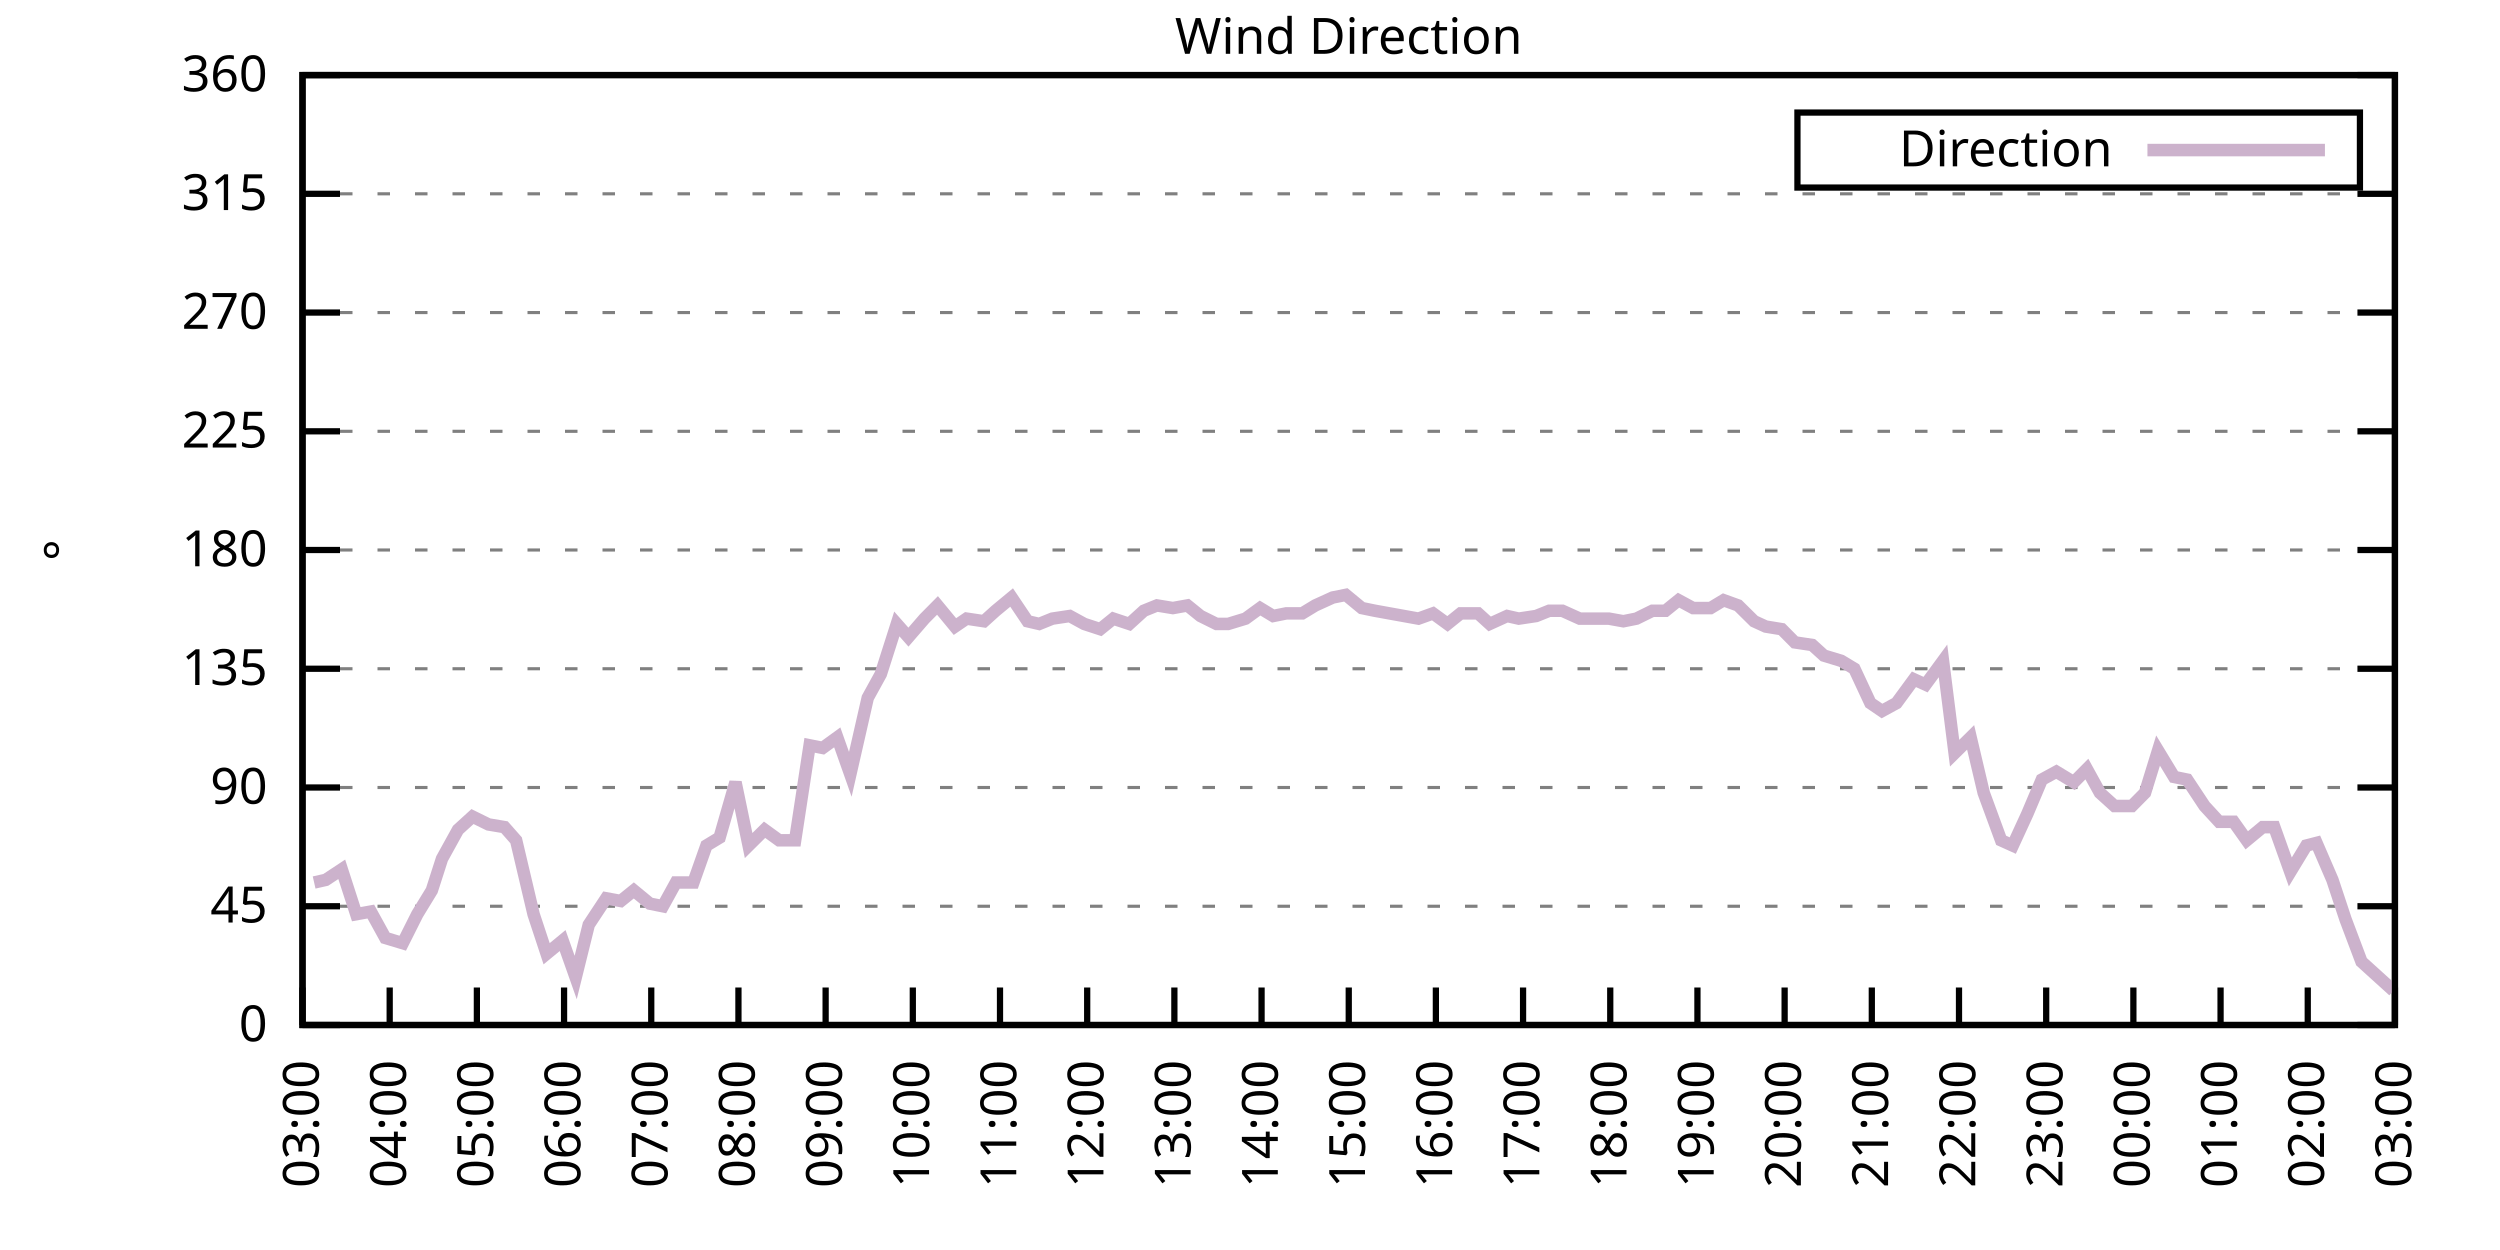
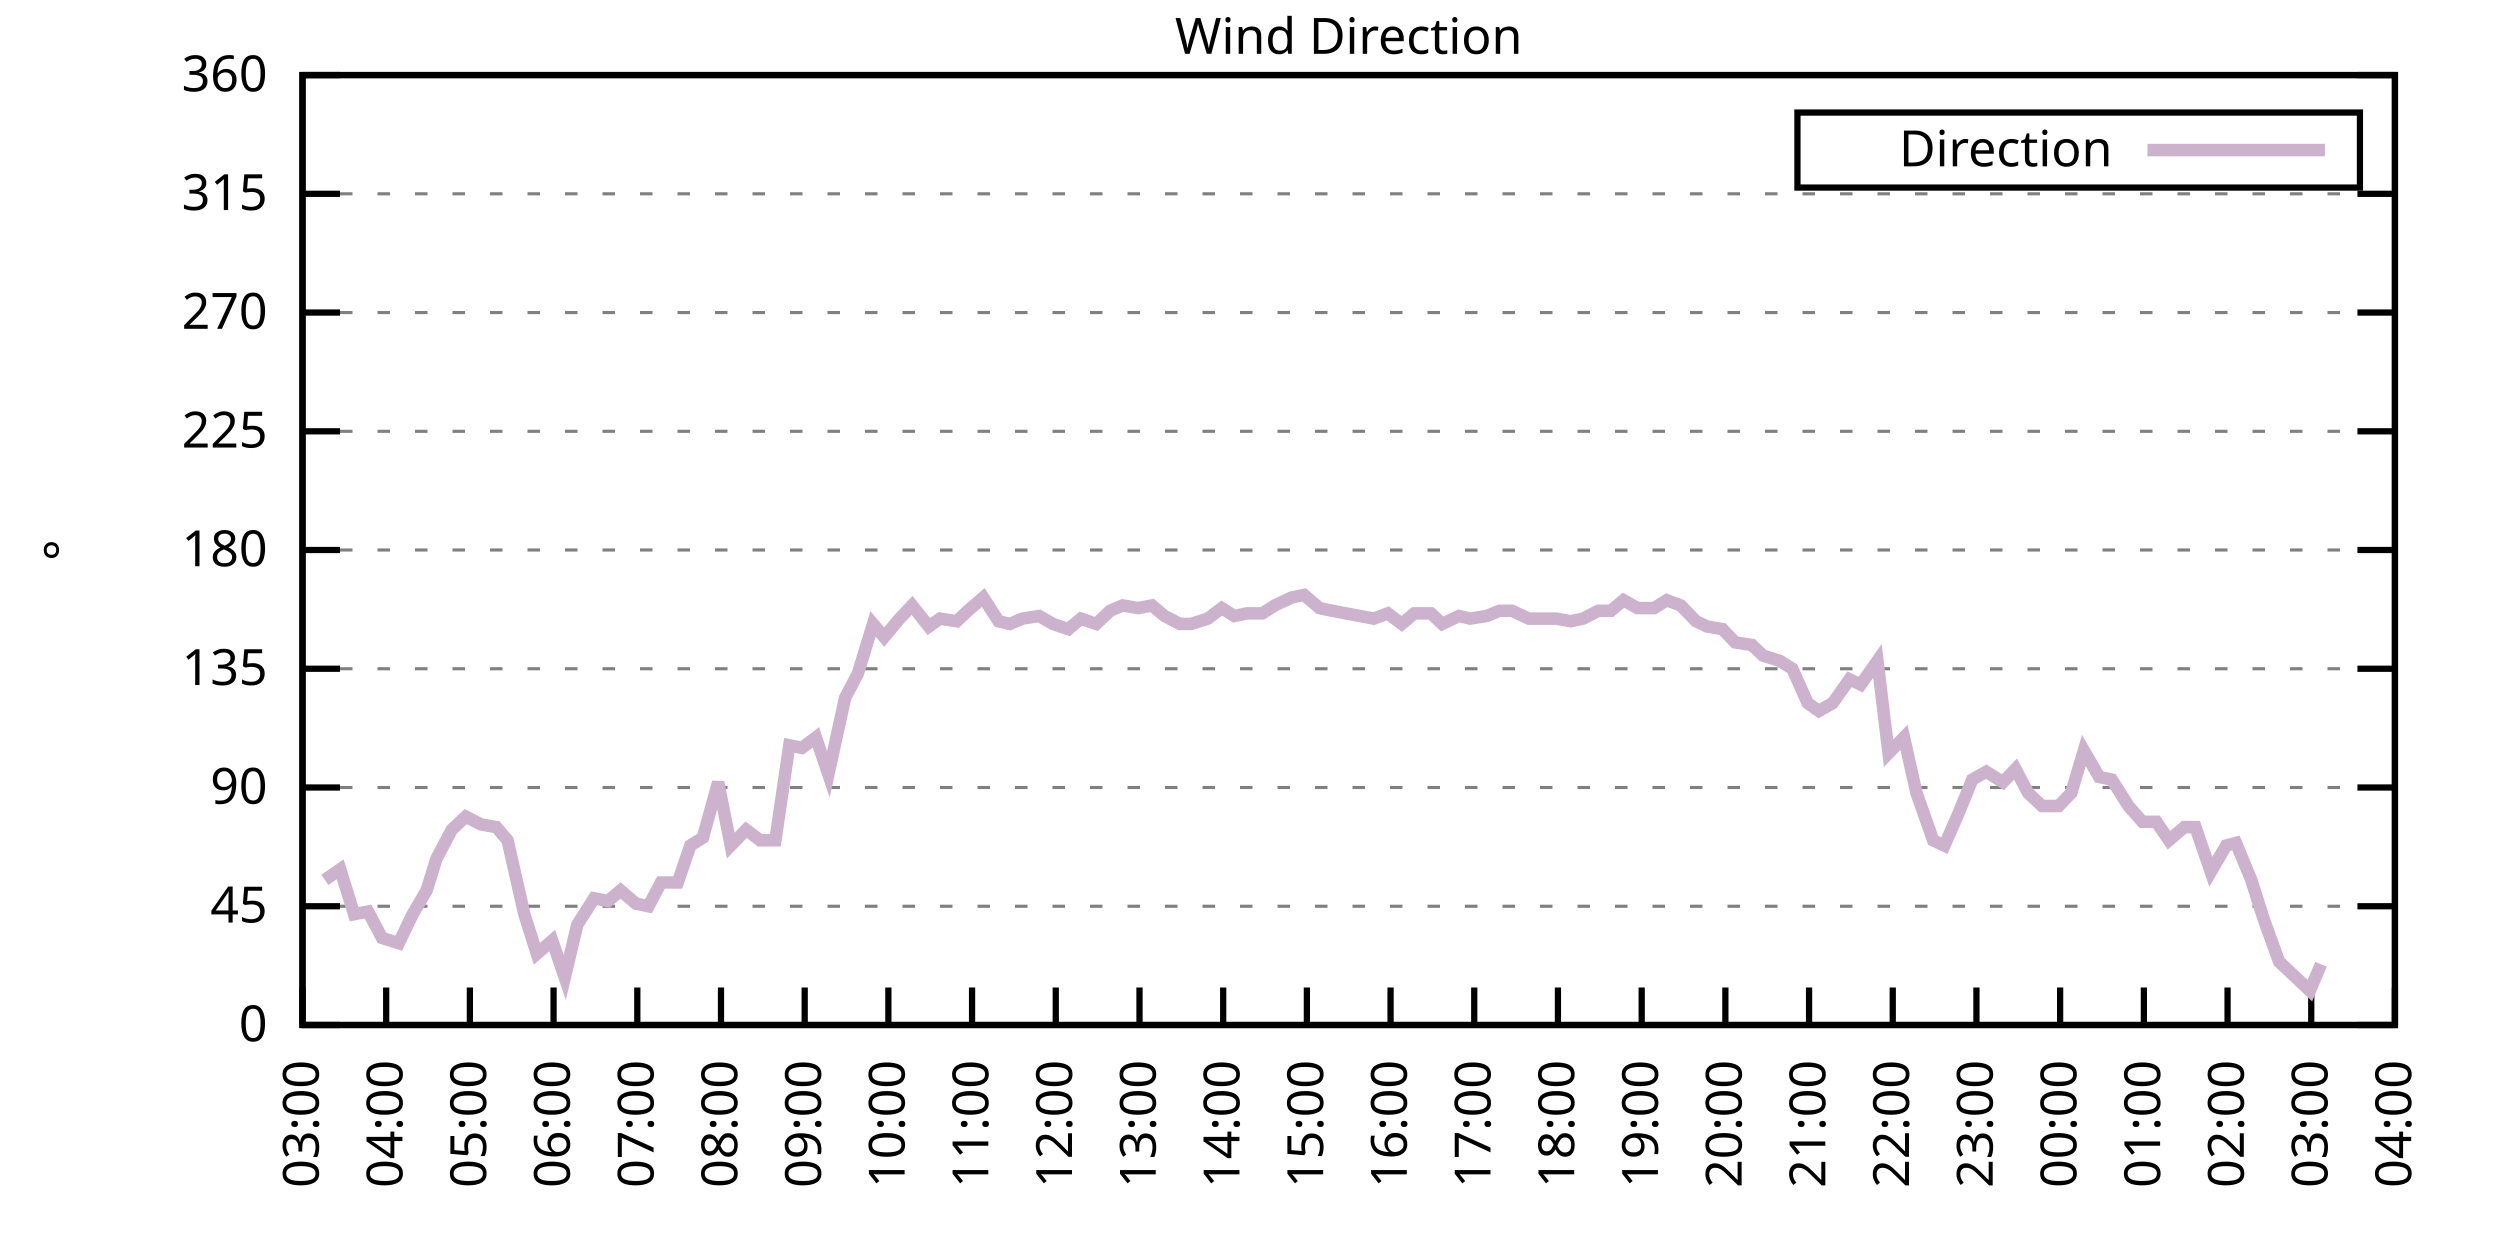
<svg xmlns="http://www.w3.org/2000/svg" xmlns:xlink="http://www.w3.org/1999/xlink" width="400" height="200" viewBox="0 0 400 200">
  <g id="gnuplot_canvas">
    <rect x="0" y="0" width="400" height="200" fill="none" />
    <defs>
      <circle id="gpDot" r="0.5" stroke-width="0.5" stroke="currentColor" />
      <path id="gpPt0" stroke-width="0.333" stroke="currentColor" d="M-1,0 h2 M0,-1 v2" />
      <path id="gpPt1" stroke-width="0.333" stroke="currentColor" d="M-1,-1 L1,1 M1,-1 L-1,1" />
      <path id="gpPt2" stroke-width="0.333" stroke="currentColor" d="M-1,0 L1,0 M0,-1 L0,1 M-1,-1 L1,1 M-1,1 L1,-1" />
      <rect id="gpPt3" stroke-width="0.333" stroke="currentColor" x="-1" y="-1" width="2" height="2" />
      <rect id="gpPt4" stroke-width="0.333" stroke="currentColor" fill="currentColor" x="-1" y="-1" width="2" height="2" />
      <circle id="gpPt5" stroke-width="0.333" stroke="currentColor" cx="0" cy="0" r="1" />
      <use xlink:href="#gpPt5" id="gpPt6" fill="currentColor" stroke="none" />
      <path id="gpPt7" stroke-width="0.333" stroke="currentColor" d="M0,-1.33 L-1.33,0.67 L1.33,0.67 z" />
      <use xlink:href="#gpPt7" id="gpPt8" fill="currentColor" stroke="none" />
      <use xlink:href="#gpPt7" id="gpPt9" stroke="currentColor" transform="rotate(180)" />
      <use xlink:href="#gpPt9" id="gpPt10" fill="currentColor" stroke="none" />
      <use xlink:href="#gpPt3" id="gpPt11" stroke="currentColor" transform="rotate(45)" />
      <use xlink:href="#gpPt11" id="gpPt12" fill="currentColor" stroke="none" />
      <path id="gpPt13" stroke-width="0.333" stroke="currentColor" d="M0,1.330 L1.265,0.411 L0.782,-1.067 L-0.782,-1.076 L-1.265,0.411 z" />
      <use xlink:href="#gpPt13" id="gpPt14" fill="currentColor" stroke="none" />
      <filter id="textbox" filterUnits="objectBoundingBox" x="0" y="0" height="1" width="1">
        <feFlood flood-color="white" flood-opacity="1" result="bgnd" />
        <feComposite in="SourceGraphic" in2="bgnd" operator="atop" />
      </filter>
      <filter id="greybox" filterUnits="objectBoundingBox" x="0" y="0" height="1" width="1">
        <feFlood flood-color="lightgrey" flood-opacity="1" result="grey" />
        <feComposite in="SourceGraphic" in2="grey" operator="atop" />
      </filter>
    </defs>
    <g fill="none" color="white" stroke="currentColor" stroke-width="1.00" stroke-linecap="butt" stroke-linejoin="miter">
</g>
    <g fill="none" color="black" stroke="currentColor" stroke-width="1.00" stroke-linecap="butt" stroke-linejoin="miter">
      <g stroke="none" shape-rendering="crispEdges">
        <polygon fill="rgb(255, 255, 255)" points="48.40,164.00 383.18,164.00 383.18,12.02 48.40,12.02 " />
      </g>
    </g>
    <g fill="none" color="black" stroke="currentColor" stroke-width="1.00" stroke-linecap="butt" stroke-linejoin="miter">
</g>
    <g fill="none" color="black" stroke="black" stroke-width="0.50" stroke-linecap="butt" stroke-linejoin="miter">
</g>
    <g fill="none" color="gray" stroke="currentColor" stroke-width="0.50" stroke-linecap="butt" stroke-linejoin="miter">
      <path stroke="gray" stroke-dasharray="2,4" class="gridline" d="M48.40,164.00 L383.19,164.00  " />
    </g>
    <g fill="none" color="gray" stroke="gray" stroke-width="1.00" stroke-linecap="butt" stroke-linejoin="miter">
</g>
    <g fill="none" color="black" stroke="currentColor" stroke-width="1.00" stroke-linecap="butt" stroke-linejoin="miter">
      <path stroke="black" d="M48.40,164.00 L54.40,164.00 M383.19,164.00 L377.19,164.00  " />
      <g transform="translate(42.80,166.60)" stroke="none" fill="black" font-family="Sans" font-size="8.00" text-anchor="end">
        <text>
          <tspan font-family="Sans"> 0</tspan>
        </text>
      </g>
    </g>
    <g fill="none" color="black" stroke="currentColor" stroke-width="1.00" stroke-linecap="butt" stroke-linejoin="miter">
</g>
    <g fill="none" color="black" stroke="black" stroke-width="0.50" stroke-linecap="butt" stroke-linejoin="miter">
</g>
    <g fill="none" color="gray" stroke="currentColor" stroke-width="0.50" stroke-linecap="butt" stroke-linejoin="miter">
      <path stroke="gray" stroke-dasharray="2,4" class="gridline" d="M48.40,145.00 L383.19,145.00  " />
    </g>
    <g fill="none" color="gray" stroke="gray" stroke-width="1.00" stroke-linecap="butt" stroke-linejoin="miter">
</g>
    <g fill="none" color="black" stroke="currentColor" stroke-width="1.00" stroke-linecap="butt" stroke-linejoin="miter">
      <path stroke="black" d="M48.40,145.00 L54.40,145.00 M383.19,145.00 L377.19,145.00  " />
      <g transform="translate(42.80,147.60)" stroke="none" fill="black" font-family="Sans" font-size="8.00" text-anchor="end">
        <text>
          <tspan font-family="Sans"> 45</tspan>
        </text>
      </g>
    </g>
    <g fill="none" color="black" stroke="currentColor" stroke-width="1.00" stroke-linecap="butt" stroke-linejoin="miter">
</g>
    <g fill="none" color="black" stroke="black" stroke-width="0.50" stroke-linecap="butt" stroke-linejoin="miter">
</g>
    <g fill="none" color="gray" stroke="currentColor" stroke-width="0.50" stroke-linecap="butt" stroke-linejoin="miter">
      <path stroke="gray" stroke-dasharray="2,4" class="gridline" d="M48.40,126.00 L383.19,126.00  " />
    </g>
    <g fill="none" color="gray" stroke="gray" stroke-width="1.00" stroke-linecap="butt" stroke-linejoin="miter">
</g>
    <g fill="none" color="black" stroke="currentColor" stroke-width="1.00" stroke-linecap="butt" stroke-linejoin="miter">
      <path stroke="black" d="M48.40,126.00 L54.40,126.00 M383.19,126.00 L377.19,126.00  " />
      <g transform="translate(42.80,128.60)" stroke="none" fill="black" font-family="Sans" font-size="8.00" text-anchor="end">
        <text>
          <tspan font-family="Sans"> 90</tspan>
        </text>
      </g>
    </g>
    <g fill="none" color="black" stroke="currentColor" stroke-width="1.00" stroke-linecap="butt" stroke-linejoin="miter">
</g>
    <g fill="none" color="black" stroke="black" stroke-width="0.50" stroke-linecap="butt" stroke-linejoin="miter">
</g>
    <g fill="none" color="gray" stroke="currentColor" stroke-width="0.50" stroke-linecap="butt" stroke-linejoin="miter">
      <path stroke="gray" stroke-dasharray="2,4" class="gridline" d="M48.40,107.00 L383.19,107.00  " />
    </g>
    <g fill="none" color="gray" stroke="gray" stroke-width="1.00" stroke-linecap="butt" stroke-linejoin="miter">
</g>
    <g fill="none" color="black" stroke="currentColor" stroke-width="1.00" stroke-linecap="butt" stroke-linejoin="miter">
      <path stroke="black" d="M48.40,107.00 L54.40,107.00 M383.19,107.00 L377.19,107.00  " />
      <g transform="translate(42.80,109.60)" stroke="none" fill="black" font-family="Sans" font-size="8.00" text-anchor="end">
        <text>
          <tspan font-family="Sans"> 135</tspan>
        </text>
      </g>
    </g>
    <g fill="none" color="black" stroke="currentColor" stroke-width="1.00" stroke-linecap="butt" stroke-linejoin="miter">
</g>
    <g fill="none" color="black" stroke="black" stroke-width="0.50" stroke-linecap="butt" stroke-linejoin="miter">
</g>
    <g fill="none" color="gray" stroke="currentColor" stroke-width="0.50" stroke-linecap="butt" stroke-linejoin="miter">
      <path stroke="gray" stroke-dasharray="2,4" class="gridline" d="M48.40,88.00 L383.19,88.00  " />
    </g>
    <g fill="none" color="gray" stroke="gray" stroke-width="1.00" stroke-linecap="butt" stroke-linejoin="miter">
</g>
    <g fill="none" color="black" stroke="currentColor" stroke-width="1.00" stroke-linecap="butt" stroke-linejoin="miter">
      <path stroke="black" d="M48.40,88.00 L54.40,88.00 M383.19,88.00 L377.19,88.00  " />
      <g transform="translate(42.80,90.60)" stroke="none" fill="black" font-family="Sans" font-size="8.00" text-anchor="end">
        <text>
          <tspan font-family="Sans"> 180</tspan>
        </text>
      </g>
    </g>
    <g fill="none" color="black" stroke="currentColor" stroke-width="1.00" stroke-linecap="butt" stroke-linejoin="miter">
</g>
    <g fill="none" color="black" stroke="black" stroke-width="0.50" stroke-linecap="butt" stroke-linejoin="miter">
</g>
    <g fill="none" color="gray" stroke="currentColor" stroke-width="0.50" stroke-linecap="butt" stroke-linejoin="miter">
      <path stroke="gray" stroke-dasharray="2,4" class="gridline" d="M48.40,69.01 L383.19,69.01  " />
    </g>
    <g fill="none" color="gray" stroke="gray" stroke-width="1.00" stroke-linecap="butt" stroke-linejoin="miter">
</g>
    <g fill="none" color="black" stroke="currentColor" stroke-width="1.00" stroke-linecap="butt" stroke-linejoin="miter">
      <path stroke="black" d="M48.40,69.01 L54.40,69.01 M383.19,69.01 L377.19,69.01  " />
      <g transform="translate(42.80,71.61)" stroke="none" fill="black" font-family="Sans" font-size="8.00" text-anchor="end">
        <text>
          <tspan font-family="Sans"> 225</tspan>
        </text>
      </g>
    </g>
    <g fill="none" color="black" stroke="currentColor" stroke-width="1.00" stroke-linecap="butt" stroke-linejoin="miter">
</g>
    <g fill="none" color="black" stroke="black" stroke-width="0.50" stroke-linecap="butt" stroke-linejoin="miter">
</g>
    <g fill="none" color="gray" stroke="currentColor" stroke-width="0.50" stroke-linecap="butt" stroke-linejoin="miter">
      <path stroke="gray" stroke-dasharray="2,4" class="gridline" d="M48.40,50.01 L383.19,50.01  " />
    </g>
    <g fill="none" color="gray" stroke="gray" stroke-width="1.00" stroke-linecap="butt" stroke-linejoin="miter">
</g>
    <g fill="none" color="black" stroke="currentColor" stroke-width="1.00" stroke-linecap="butt" stroke-linejoin="miter">
      <path stroke="black" d="M48.40,50.01 L54.40,50.01 M383.19,50.01 L377.19,50.01  " />
      <g transform="translate(42.80,52.61)" stroke="none" fill="black" font-family="Sans" font-size="8.00" text-anchor="end">
        <text>
          <tspan font-family="Sans"> 270</tspan>
        </text>
      </g>
    </g>
    <g fill="none" color="black" stroke="currentColor" stroke-width="1.00" stroke-linecap="butt" stroke-linejoin="miter">
</g>
    <g fill="none" color="black" stroke="black" stroke-width="0.50" stroke-linecap="butt" stroke-linejoin="miter">
</g>
    <g fill="none" color="gray" stroke="currentColor" stroke-width="0.50" stroke-linecap="butt" stroke-linejoin="miter">
      <path stroke="gray" stroke-dasharray="2,4" class="gridline" d="M48.40,31.01 L383.19,31.01  " />
    </g>
    <g fill="none" color="gray" stroke="gray" stroke-width="1.00" stroke-linecap="butt" stroke-linejoin="miter">
</g>
    <g fill="none" color="black" stroke="currentColor" stroke-width="1.00" stroke-linecap="butt" stroke-linejoin="miter">
      <path stroke="black" d="M48.40,31.01 L54.40,31.01 M383.19,31.01 L377.19,31.01  " />
      <g transform="translate(42.80,33.61)" stroke="none" fill="black" font-family="Sans" font-size="8.00" text-anchor="end">
        <text>
          <tspan font-family="Sans"> 315</tspan>
        </text>
      </g>
    </g>
    <g fill="none" color="black" stroke="currentColor" stroke-width="1.00" stroke-linecap="butt" stroke-linejoin="miter">
</g>
    <g fill="none" color="black" stroke="black" stroke-width="0.50" stroke-linecap="butt" stroke-linejoin="miter">
</g>
    <g fill="none" color="gray" stroke="currentColor" stroke-width="0.50" stroke-linecap="butt" stroke-linejoin="miter">
      <path stroke="gray" stroke-dasharray="2,4" class="gridline" d="M48.40,12.01 L383.19,12.01  " />
    </g>
    <g fill="none" color="gray" stroke="gray" stroke-width="1.00" stroke-linecap="butt" stroke-linejoin="miter">
</g>
    <g fill="none" color="black" stroke="currentColor" stroke-width="1.00" stroke-linecap="butt" stroke-linejoin="miter">
      <path stroke="black" d="M48.40,12.01 L54.40,12.01 M383.19,12.01 L377.19,12.01  " />
      <g transform="translate(42.80,14.61)" stroke="none" fill="black" font-family="Sans" font-size="8.00" text-anchor="end">
        <text>
          <tspan font-family="Sans"> 360</tspan>
        </text>
      </g>
    </g>
    <g fill="none" color="black" stroke="currentColor" stroke-width="1.00" stroke-linecap="butt" stroke-linejoin="miter">
      <path stroke="black" d="M48.40,164.00 L48.40,158.00  " />
      <g transform="translate(51.00,169.60) rotate(270.00)" stroke="none" fill="black" font-family="Sans" font-size="8.00" text-anchor="end">
        <text>
          <tspan font-family="Sans">03:00</tspan>
        </text>
      </g>
    </g>
    <g fill="none" color="black" stroke="currentColor" stroke-width="1.00" stroke-linecap="butt" stroke-linejoin="miter">
-       <path stroke="black" d="M62.35,164.00 L62.35,158.00  " />
-       <g transform="translate(64.95,169.60) rotate(270.00)" stroke="none" fill="black" font-family="Sans" font-size="8.00" text-anchor="end">
+       <path stroke="black" d="M61.79,164.00 L61.79,158.00  " />
+       <g transform="translate(64.39,169.60) rotate(270.00)" stroke="none" fill="black" font-family="Sans" font-size="8.00" text-anchor="end">
        <text>
          <tspan font-family="Sans">04:00</tspan>
        </text>
      </g>
    </g>
    <g fill="none" color="black" stroke="currentColor" stroke-width="1.00" stroke-linecap="butt" stroke-linejoin="miter">
-       <path stroke="black" d="M76.30,164.00 L76.30,158.00  " />
-       <g transform="translate(78.90,169.60) rotate(270.00)" stroke="none" fill="black" font-family="Sans" font-size="8.00" text-anchor="end">
+       <path stroke="black" d="M75.18,164.00 L75.18,158.00  " />
+       <g transform="translate(77.78,169.60) rotate(270.00)" stroke="none" fill="black" font-family="Sans" font-size="8.00" text-anchor="end">
        <text>
          <tspan font-family="Sans">05:00</tspan>
        </text>
      </g>
    </g>
    <g fill="none" color="black" stroke="currentColor" stroke-width="1.00" stroke-linecap="butt" stroke-linejoin="miter">
-       <path stroke="black" d="M90.25,164.00 L90.25,158.00  " />
-       <g transform="translate(92.85,169.60) rotate(270.00)" stroke="none" fill="black" font-family="Sans" font-size="8.00" text-anchor="end">
+       <path stroke="black" d="M88.57,164.00 L88.57,158.00  " />
+       <g transform="translate(91.17,169.60) rotate(270.00)" stroke="none" fill="black" font-family="Sans" font-size="8.00" text-anchor="end">
        <text>
          <tspan font-family="Sans">06:00</tspan>
        </text>
      </g>
    </g>
    <g fill="none" color="black" stroke="currentColor" stroke-width="1.00" stroke-linecap="butt" stroke-linejoin="miter">
-       <path stroke="black" d="M104.20,164.00 L104.20,158.00  " />
-       <g transform="translate(106.80,169.60) rotate(270.00)" stroke="none" fill="black" font-family="Sans" font-size="8.00" text-anchor="end">
+       <path stroke="black" d="M101.97,164.00 L101.97,158.00  " />
+       <g transform="translate(104.57,169.60) rotate(270.00)" stroke="none" fill="black" font-family="Sans" font-size="8.00" text-anchor="end">
        <text>
          <tspan font-family="Sans">07:00</tspan>
        </text>
      </g>
    </g>
    <g fill="none" color="black" stroke="currentColor" stroke-width="1.00" stroke-linecap="butt" stroke-linejoin="miter">
-       <path stroke="black" d="M118.15,164.00 L118.15,158.00  " />
-       <g transform="translate(120.75,169.60) rotate(270.00)" stroke="none" fill="black" font-family="Sans" font-size="8.00" text-anchor="end">
+       <path stroke="black" d="M115.36,164.00 L115.36,158.00  " />
+       <g transform="translate(117.96,169.60) rotate(270.00)" stroke="none" fill="black" font-family="Sans" font-size="8.00" text-anchor="end">
        <text>
          <tspan font-family="Sans">08:00</tspan>
        </text>
      </g>
    </g>
    <g fill="none" color="black" stroke="currentColor" stroke-width="1.00" stroke-linecap="butt" stroke-linejoin="miter">
-       <path stroke="black" d="M132.10,164.00 L132.10,158.00  " />
-       <g transform="translate(134.70,169.60) rotate(270.00)" stroke="none" fill="black" font-family="Sans" font-size="8.00" text-anchor="end">
+       <path stroke="black" d="M128.75,164.00 L128.75,158.00  " />
+       <g transform="translate(131.35,169.60) rotate(270.00)" stroke="none" fill="black" font-family="Sans" font-size="8.00" text-anchor="end">
        <text>
          <tspan font-family="Sans">09:00</tspan>
        </text>
      </g>
    </g>
    <g fill="none" color="black" stroke="currentColor" stroke-width="1.00" stroke-linecap="butt" stroke-linejoin="miter">
-       <path stroke="black" d="M146.05,164.00 L146.05,158.00  " />
-       <g transform="translate(148.65,169.60) rotate(270.00)" stroke="none" fill="black" font-family="Sans" font-size="8.00" text-anchor="end">
+       <path stroke="black" d="M142.14,164.00 L142.14,158.00  " />
+       <g transform="translate(144.74,169.60) rotate(270.00)" stroke="none" fill="black" font-family="Sans" font-size="8.00" text-anchor="end">
        <text>
          <tspan font-family="Sans">10:00</tspan>
        </text>
      </g>
    </g>
    <g fill="none" color="black" stroke="currentColor" stroke-width="1.00" stroke-linecap="butt" stroke-linejoin="miter">
-       <path stroke="black" d="M160.00,164.00 L160.00,158.00  " />
-       <g transform="translate(162.60,169.60) rotate(270.00)" stroke="none" fill="black" font-family="Sans" font-size="8.00" text-anchor="end">
+       <path stroke="black" d="M155.53,164.00 L155.53,158.00  " />
+       <g transform="translate(158.13,169.60) rotate(270.00)" stroke="none" fill="black" font-family="Sans" font-size="8.00" text-anchor="end">
        <text>
          <tspan font-family="Sans">11:00</tspan>
        </text>
      </g>
    </g>
    <g fill="none" color="black" stroke="currentColor" stroke-width="1.00" stroke-linecap="butt" stroke-linejoin="miter">
-       <path stroke="black" d="M173.95,164.00 L173.95,158.00  " />
-       <g transform="translate(176.55,169.60) rotate(270.00)" stroke="none" fill="black" font-family="Sans" font-size="8.00" text-anchor="end">
+       <path stroke="black" d="M168.92,164.00 L168.92,158.00  " />
+       <g transform="translate(171.52,169.60) rotate(270.00)" stroke="none" fill="black" font-family="Sans" font-size="8.00" text-anchor="end">
        <text>
          <tspan font-family="Sans">12:00</tspan>
        </text>
      </g>
    </g>
    <g fill="none" color="black" stroke="currentColor" stroke-width="1.00" stroke-linecap="butt" stroke-linejoin="miter">
-       <path stroke="black" d="M187.90,164.00 L187.90,158.00  " />
-       <g transform="translate(190.50,169.60) rotate(270.00)" stroke="none" fill="black" font-family="Sans" font-size="8.00" text-anchor="end">
+       <path stroke="black" d="M182.32,164.00 L182.32,158.00  " />
+       <g transform="translate(184.92,169.60) rotate(270.00)" stroke="none" fill="black" font-family="Sans" font-size="8.00" text-anchor="end">
        <text>
          <tspan font-family="Sans">13:00</tspan>
        </text>
      </g>
    </g>
    <g fill="none" color="black" stroke="currentColor" stroke-width="1.00" stroke-linecap="butt" stroke-linejoin="miter">
-       <path stroke="black" d="M201.85,164.00 L201.85,158.00  " />
-       <g transform="translate(204.45,169.60) rotate(270.00)" stroke="none" fill="black" font-family="Sans" font-size="8.00" text-anchor="end">
+       <path stroke="black" d="M195.71,164.00 L195.71,158.00  " />
+       <g transform="translate(198.31,169.60) rotate(270.00)" stroke="none" fill="black" font-family="Sans" font-size="8.00" text-anchor="end">
        <text>
          <tspan font-family="Sans">14:00</tspan>
        </text>
      </g>
    </g>
    <g fill="none" color="black" stroke="currentColor" stroke-width="1.00" stroke-linecap="butt" stroke-linejoin="miter">
-       <path stroke="black" d="M215.80,164.00 L215.80,158.00  " />
-       <g transform="translate(218.40,169.60) rotate(270.00)" stroke="none" fill="black" font-family="Sans" font-size="8.00" text-anchor="end">
+       <path stroke="black" d="M209.10,164.00 L209.10,158.00  " />
+       <g transform="translate(211.70,169.60) rotate(270.00)" stroke="none" fill="black" font-family="Sans" font-size="8.00" text-anchor="end">
        <text>
          <tspan font-family="Sans">15:00</tspan>
        </text>
      </g>
    </g>
    <g fill="none" color="black" stroke="currentColor" stroke-width="1.00" stroke-linecap="butt" stroke-linejoin="miter">
-       <path stroke="black" d="M229.74,164.00 L229.74,158.00  " />
-       <g transform="translate(232.34,169.60) rotate(270.00)" stroke="none" fill="black" font-family="Sans" font-size="8.00" text-anchor="end">
+       <path stroke="black" d="M222.49,164.00 L222.49,158.00  " />
+       <g transform="translate(225.09,169.60) rotate(270.00)" stroke="none" fill="black" font-family="Sans" font-size="8.00" text-anchor="end">
        <text>
          <tspan font-family="Sans">16:00</tspan>
        </text>
      </g>
    </g>
    <g fill="none" color="black" stroke="currentColor" stroke-width="1.00" stroke-linecap="butt" stroke-linejoin="miter">
-       <path stroke="black" d="M243.69,164.00 L243.69,158.00  " />
-       <g transform="translate(246.29,169.60) rotate(270.00)" stroke="none" fill="black" font-family="Sans" font-size="8.00" text-anchor="end">
+       <path stroke="black" d="M235.88,164.00 L235.88,158.00  " />
+       <g transform="translate(238.48,169.60) rotate(270.00)" stroke="none" fill="black" font-family="Sans" font-size="8.00" text-anchor="end">
        <text>
          <tspan font-family="Sans">17:00</tspan>
        </text>
      </g>
    </g>
    <g fill="none" color="black" stroke="currentColor" stroke-width="1.00" stroke-linecap="butt" stroke-linejoin="miter">
-       <path stroke="black" d="M257.64,164.00 L257.64,158.00  " />
-       <g transform="translate(260.24,169.60) rotate(270.00)" stroke="none" fill="black" font-family="Sans" font-size="8.00" text-anchor="end">
+       <path stroke="black" d="M249.27,164.00 L249.27,158.00  " />
+       <g transform="translate(251.87,169.60) rotate(270.00)" stroke="none" fill="black" font-family="Sans" font-size="8.00" text-anchor="end">
        <text>
          <tspan font-family="Sans">18:00</tspan>
        </text>
      </g>
    </g>
    <g fill="none" color="black" stroke="currentColor" stroke-width="1.00" stroke-linecap="butt" stroke-linejoin="miter">
-       <path stroke="black" d="M271.59,164.00 L271.59,158.00  " />
-       <g transform="translate(274.19,169.60) rotate(270.00)" stroke="none" fill="black" font-family="Sans" font-size="8.00" text-anchor="end">
+       <path stroke="black" d="M262.67,164.00 L262.67,158.00  " />
+       <g transform="translate(265.27,169.60) rotate(270.00)" stroke="none" fill="black" font-family="Sans" font-size="8.00" text-anchor="end">
        <text>
          <tspan font-family="Sans">19:00</tspan>
        </text>
      </g>
    </g>
    <g fill="none" color="black" stroke="currentColor" stroke-width="1.00" stroke-linecap="butt" stroke-linejoin="miter">
-       <path stroke="black" d="M285.54,164.00 L285.54,158.00  " />
-       <g transform="translate(288.14,169.60) rotate(270.00)" stroke="none" fill="black" font-family="Sans" font-size="8.00" text-anchor="end">
+       <path stroke="black" d="M276.06,164.00 L276.06,158.00  " />
+       <g transform="translate(278.66,169.60) rotate(270.00)" stroke="none" fill="black" font-family="Sans" font-size="8.00" text-anchor="end">
        <text>
          <tspan font-family="Sans">20:00</tspan>
        </text>
      </g>
    </g>
    <g fill="none" color="black" stroke="currentColor" stroke-width="1.00" stroke-linecap="butt" stroke-linejoin="miter">
-       <path stroke="black" d="M299.49,164.00 L299.49,158.00  " />
-       <g transform="translate(302.09,169.60) rotate(270.00)" stroke="none" fill="black" font-family="Sans" font-size="8.00" text-anchor="end">
+       <path stroke="black" d="M289.45,164.00 L289.45,158.00  " />
+       <g transform="translate(292.05,169.60) rotate(270.00)" stroke="none" fill="black" font-family="Sans" font-size="8.00" text-anchor="end">
        <text>
          <tspan font-family="Sans">21:00</tspan>
        </text>
      </g>
    </g>
    <g fill="none" color="black" stroke="currentColor" stroke-width="1.00" stroke-linecap="butt" stroke-linejoin="miter">
-       <path stroke="black" d="M313.44,164.00 L313.44,158.00  " />
-       <g transform="translate(316.04,169.60) rotate(270.00)" stroke="none" fill="black" font-family="Sans" font-size="8.00" text-anchor="end">
+       <path stroke="black" d="M302.84,164.00 L302.84,158.00  " />
+       <g transform="translate(305.44,169.60) rotate(270.00)" stroke="none" fill="black" font-family="Sans" font-size="8.00" text-anchor="end">
        <text>
          <tspan font-family="Sans">22:00</tspan>
        </text>
      </g>
    </g>
    <g fill="none" color="black" stroke="currentColor" stroke-width="1.00" stroke-linecap="butt" stroke-linejoin="miter">
-       <path stroke="black" d="M327.39,164.00 L327.39,158.00  " />
-       <g transform="translate(329.99,169.60) rotate(270.00)" stroke="none" fill="black" font-family="Sans" font-size="8.00" text-anchor="end">
+       <path stroke="black" d="M316.23,164.00 L316.23,158.00  " />
+       <g transform="translate(318.83,169.60) rotate(270.00)" stroke="none" fill="black" font-family="Sans" font-size="8.00" text-anchor="end">
        <text>
          <tspan font-family="Sans">23:00</tspan>
        </text>
      </g>
    </g>
    <g fill="none" color="black" stroke="currentColor" stroke-width="1.00" stroke-linecap="butt" stroke-linejoin="miter">
-       <path stroke="black" d="M341.34,164.00 L341.34,158.00  " />
-       <g transform="translate(343.94,169.60) rotate(270.00)" stroke="none" fill="black" font-family="Sans" font-size="8.00" text-anchor="end">
+       <path stroke="black" d="M329.62,164.00 L329.62,158.00  " />
+       <g transform="translate(332.22,169.60) rotate(270.00)" stroke="none" fill="black" font-family="Sans" font-size="8.00" text-anchor="end">
        <text>
          <tspan font-family="Sans">00:00</tspan>
        </text>
      </g>
    </g>
    <g fill="none" color="black" stroke="currentColor" stroke-width="1.00" stroke-linecap="butt" stroke-linejoin="miter">
-       <path stroke="black" d="M355.29,164.00 L355.29,158.00  " />
-       <g transform="translate(357.89,169.60) rotate(270.00)" stroke="none" fill="black" font-family="Sans" font-size="8.00" text-anchor="end">
+       <path stroke="black" d="M343.02,164.00 L343.02,158.00  " />
+       <g transform="translate(345.62,169.60) rotate(270.00)" stroke="none" fill="black" font-family="Sans" font-size="8.00" text-anchor="end">
        <text>
          <tspan font-family="Sans">01:00</tspan>
        </text>
      </g>
    </g>
    <g fill="none" color="black" stroke="currentColor" stroke-width="1.00" stroke-linecap="butt" stroke-linejoin="miter">
-       <path stroke="black" d="M369.24,164.00 L369.24,158.00  " />
-       <g transform="translate(371.84,169.60) rotate(270.00)" stroke="none" fill="black" font-family="Sans" font-size="8.00" text-anchor="end">
+       <path stroke="black" d="M356.41,164.00 L356.41,158.00  " />
+       <g transform="translate(359.01,169.60) rotate(270.00)" stroke="none" fill="black" font-family="Sans" font-size="8.00" text-anchor="end">
        <text>
          <tspan font-family="Sans">02:00</tspan>
+         </text>
+       </g>
+     </g>
+     <g fill="none" color="black" stroke="currentColor" stroke-width="1.00" stroke-linecap="butt" stroke-linejoin="miter">
+       <path stroke="black" d="M369.80,164.00 L369.80,158.00  " />
+       <g transform="translate(372.40,169.60) rotate(270.00)" stroke="none" fill="black" font-family="Sans" font-size="8.00" text-anchor="end">
+         <text>
+           <tspan font-family="Sans">03:00</tspan>
        </text>
      </g>
    </g>
    <g fill="none" color="black" stroke="currentColor" stroke-width="1.00" stroke-linecap="butt" stroke-linejoin="miter">
      <path stroke="black" d="M383.19,164.00 L383.19,158.00  " />
      <g transform="translate(385.79,169.60) rotate(270.00)" stroke="none" fill="black" font-family="Sans" font-size="8.00" text-anchor="end">
        <text>
-           <tspan font-family="Sans">03:00</tspan>
+           <tspan font-family="Sans">04:00</tspan>
        </text>
      </g>
    </g>
    <g fill="none" color="black" stroke="currentColor" stroke-width="1.00" stroke-linecap="butt" stroke-linejoin="miter">
</g>
    <g fill="none" color="black" stroke="currentColor" stroke-width="1.00" stroke-linecap="butt" stroke-linejoin="miter">
      <path stroke="black" d="M48.40,12.01 L48.40,164.00 L383.19,164.00 L383.19,12.01 L48.40,12.01 Z  " />
    </g>
    <g fill="none" color="black" stroke="currentColor" stroke-width="1.00" stroke-linecap="butt" stroke-linejoin="miter">
</g>
    <g fill="none" color="black" stroke="currentColor" stroke-width="1.00" stroke-linecap="butt" stroke-linejoin="miter">
      <path stroke="black" d="M287.59,30.01 L287.59,18.01 L377.59,18.01 L377.59,30.01 L287.59,30.01 Z  " />
    </g>
    <g id="Wind_direction_plot_1">
      <g fill="none" color="white" stroke="black" stroke-width="2.00" stroke-linecap="butt" stroke-linejoin="miter">
</g>
      <g fill="none" color="black" stroke="currentColor" stroke-width="2.00" stroke-linecap="butt" stroke-linejoin="miter">
        <g transform="translate(337.99,26.61)" stroke="none" fill="black" font-family="Sans" font-size="8.00" text-anchor="end">
          <text>
            <tspan font-family="Sans">Direction</tspan>
          </text>
        </g>
      </g>
      <g fill="none" color="black" stroke="currentColor" stroke-width="2.00" stroke-linecap="butt" stroke-linejoin="miter">
-         <path stroke="rgb(204, 178, 204)" d="M343.59,24.01 L371.99,24.01 M50.26,141.20 L52.12,140.78 L54.68,139.09 L57.00,146.27 L59.33,145.85 L61.65,150.07   L64.44,150.91 L66.77,146.27 L69.09,142.47 L70.72,137.40 L73.28,132.76 L75.60,130.65 L78.16,131.91 L80.72,132.34   L82.58,134.45 L85.37,146.27 L87.46,152.60 L90.02,150.49 L92.11,156.40 L94.20,147.96 L96.99,143.73 L99.32,144.16   L101.41,142.47 L103.97,144.58 L106.06,145.00 L108.15,141.20 L110.94,141.20 L113.03,135.29 L115.13,134.02 L117.68,125.16   L119.78,135.29 L122.33,132.76 L124.66,134.45 L127.22,134.45 L129.54,119.25 L131.63,119.67 L133.96,117.98 L136.05,123.89   L138.84,111.65 L140.93,107.85 L143.49,99.83 L145.35,101.94 L147.91,98.98 L150.00,96.87 L152.79,100.25 L154.65,98.98   L157.44,99.40 L159.30,97.72 L161.86,95.60 L164.41,99.40 L166.27,99.83 L168.37,98.98 L171.16,98.56 L173.48,99.83   L176.04,100.67 L178.13,98.98 L180.69,99.83 L183.01,97.72 L185.11,96.87 L187.66,97.29 L189.99,96.87 L192.08,98.56   L194.64,99.83 L196.50,99.83 L199.29,98.98 L201.61,97.29 L203.71,98.56 L205.80,98.14 L208.36,98.14 L210.45,96.87   L213.24,95.60 L215.33,95.18 L217.89,97.29 L219.98,97.72 L222.30,98.14 L224.63,98.56 L226.95,98.98 L229.28,98.14   L231.60,99.83 L233.70,98.14 L236.49,98.14 L238.35,99.83 L241.14,98.56 L243.00,98.98 L245.79,98.56 L247.88,97.72   L249.97,97.72 L252.76,98.98 L254.85,98.98 L257.41,98.98 L259.74,99.40 L261.83,98.98 L264.39,97.72 L266.48,97.72   L268.57,96.03 L270.90,97.29 L273.69,97.29 L275.78,96.03 L278.10,96.87 L280.66,99.40 L282.52,100.25 L285.08,100.67   L287.17,102.78 L289.96,103.20 L291.82,104.89 L294.61,105.74 L296.70,107.00 L299.26,112.49 L301.12,113.76 L303.44,112.49   L306.23,108.69 L308.09,109.54 L310.88,105.74 L312.74,120.51 L315.30,117.98 L317.39,126.85 L320.18,134.45 L322.04,135.29   L324.37,130.22 L326.69,124.74 L329.02,123.47 L331.81,125.16 L333.90,123.05 L335.99,126.85 L338.32,128.96 L341.11,128.96   L343.20,126.85 L345.29,120.09 L347.85,124.31 L349.94,124.74 L352.73,128.96 L355.06,131.49 L357.38,131.49 L359.48,134.45   L362.03,132.34 L363.89,132.34 L366.45,139.51 L369.01,135.29 L370.64,134.87 L373.19,140.78 L375.29,147.11 L377.84,153.87   L380.63,156.40 L382.96,158.51  " />
+         <path stroke="rgb(204, 178, 204)" d="M343.59,24.01 L371.99,24.01 M51.97,140.78 L54.43,139.09 L56.66,146.27 L58.89,145.85 L61.12,150.07 L63.80,150.91   L66.03,146.27 L68.26,142.47 L69.83,137.40 L72.28,132.76 L74.51,130.65 L76.97,131.91 L79.42,132.34 L81.21,134.45   L83.89,146.27 L85.90,152.60 L88.35,150.49 L90.36,156.40 L92.37,147.96 L95.05,143.73 L97.28,144.16 L99.29,142.47   L101.74,144.58 L103.75,145.00 L105.76,141.20 L108.44,141.20 L110.45,135.29 L112.46,134.02 L114.91,125.16 L116.92,135.29   L119.38,132.76 L121.61,134.45 L124.06,134.45 L126.29,119.25 L128.30,119.67 L130.54,117.98 L132.54,123.89 L135.22,111.65   L137.23,107.85 L139.69,99.83 L141.47,101.94 L143.93,98.98 L145.94,96.87 L148.61,100.25 L150.40,98.98 L153.08,99.40   L154.86,97.72 L157.32,95.60 L159.77,99.40 L161.56,99.83 L163.57,98.98 L166.25,98.56 L168.48,99.83 L170.93,100.67   L172.94,98.98 L175.40,99.83 L177.63,97.72 L179.64,96.87 L182.09,97.29 L184.32,96.87 L186.33,98.56 L188.79,99.83   L190.57,99.83 L193.25,98.98 L195.48,97.29 L197.49,98.56 L199.50,98.14 L201.96,98.14 L203.97,96.87 L206.64,95.60   L208.65,95.18 L211.11,97.29 L213.12,97.72 L215.35,98.14 L217.58,98.56 L219.81,98.98 L222.04,98.14 L224.28,99.83   L226.29,98.14 L228.96,98.14 L230.75,99.83 L233.43,98.56 L235.21,98.98 L237.89,98.56 L239.90,97.72 L241.91,97.72   L244.59,98.98 L246.60,98.98 L249.05,98.98 L251.28,99.40 L253.29,98.98 L255.75,97.72 L257.76,97.72 L259.76,96.03   L262.00,97.29 L264.67,97.29 L266.68,96.03 L268.92,96.87 L271.37,99.40 L273.16,100.25 L275.61,100.67 L277.62,102.78   L280.30,103.20 L282.08,104.89 L284.76,105.74 L286.77,107.00 L289.23,112.49 L291.01,113.76 L293.24,112.49 L295.92,108.69   L297.71,109.54 L300.39,105.74 L302.17,120.51 L304.63,117.98 L306.63,126.85 L309.31,134.45 L311.10,135.29 L313.33,130.22   L315.56,124.74 L317.79,123.47 L320.47,125.16 L322.48,123.05 L324.49,126.85 L326.72,128.96 L329.40,128.96 L331.41,126.85   L333.42,120.09 L335.87,124.31 L337.88,124.74 L340.56,128.96 L342.79,131.49 L345.02,131.49 L347.03,134.45 L349.49,132.34   L351.27,132.34 L353.73,139.51 L356.18,135.29 L357.75,134.87 L360.20,140.78 L362.21,147.11 L364.66,153.87 L367.34,156.40   L369.58,158.51 L371.36,154.29  " />
      </g>
    </g>
    <g fill="none" color="black" stroke="currentColor" stroke-width="2.00" stroke-linecap="butt" stroke-linejoin="miter">
</g>
    <g fill="none" color="black" stroke="black" stroke-width="1.00" stroke-linecap="butt" stroke-linejoin="miter">
</g>
    <g fill="none" color="black" stroke="currentColor" stroke-width="1.00" stroke-linecap="butt" stroke-linejoin="miter">
      <path stroke="black" d="M48.40,12.01 L48.40,164.00 L383.19,164.00 L383.19,12.01 L48.40,12.01 Z  " />
      <g transform="translate(12.80,88.01) rotate(270.00)" stroke="none" fill="black" font-family="Sans" font-size="8.00" text-anchor="middle">
        <text>
          <tspan font-family="Sans">°</tspan>
        </text>
      </g>
    </g>
    <g fill="none" color="black" stroke="currentColor" stroke-width="1.00" stroke-linecap="butt" stroke-linejoin="miter">
</g>
    <g fill="none" color="black" stroke="currentColor" stroke-width="1.00" stroke-linecap="butt" stroke-linejoin="miter">
      <g transform="translate(215.79,8.61)" stroke="none" fill="black" font-family="Sans" font-size="8.00" text-anchor="middle">
        <text>
          <tspan font-family="Sans">Wind Direction</tspan>
        </text>
      </g>
    </g>
    <g fill="none" color="black" stroke="currentColor" stroke-width="1.00" stroke-linecap="butt" stroke-linejoin="miter">
</g>
  </g>
</svg>
